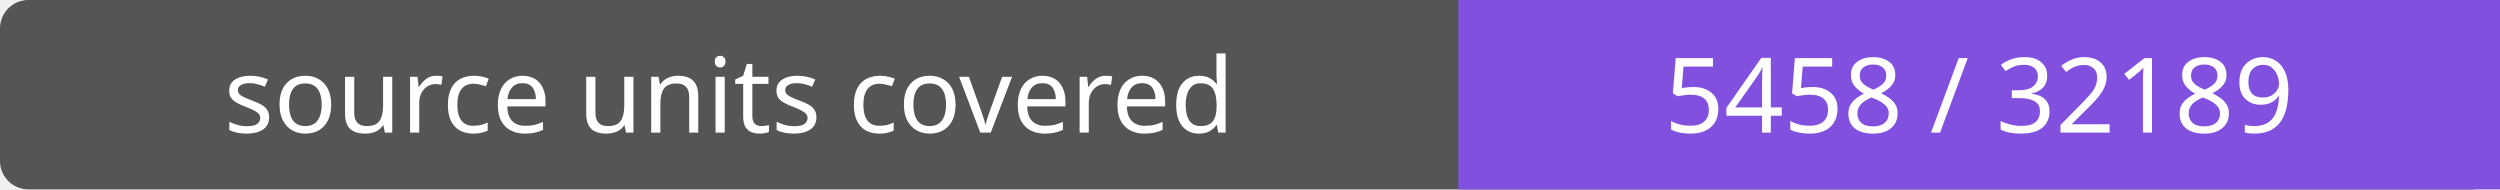
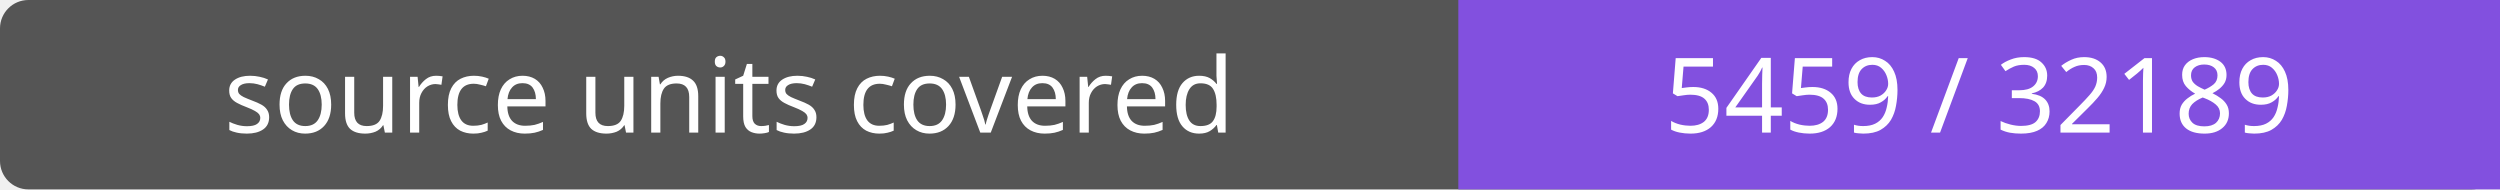
- <svg xmlns="http://www.w3.org/2000/svg" width="264" height="20" role="img" aria-label="source units covered: 5458 / 32189">
+ <svg xmlns="http://www.w3.org/2000/svg" width="264" height="20" role="img" aria-label="source units covered: 5459 / 32189">
  <rect width="264" height="20" rx="3" fill="#555" />
  <path fill="#8250df" d="M154 0h110v20H154z" />
  <g fill="#fff" text-anchor="middle" font-family="Verdana,sans-serif" font-size="11">
    <text x="77.0" y="14">source units covered</text>
-     <text x="209.0" y="14">5458 / 32189</text>
+     <text x="209.0" y="14">5459 / 32189</text>
  </g>
</svg>
